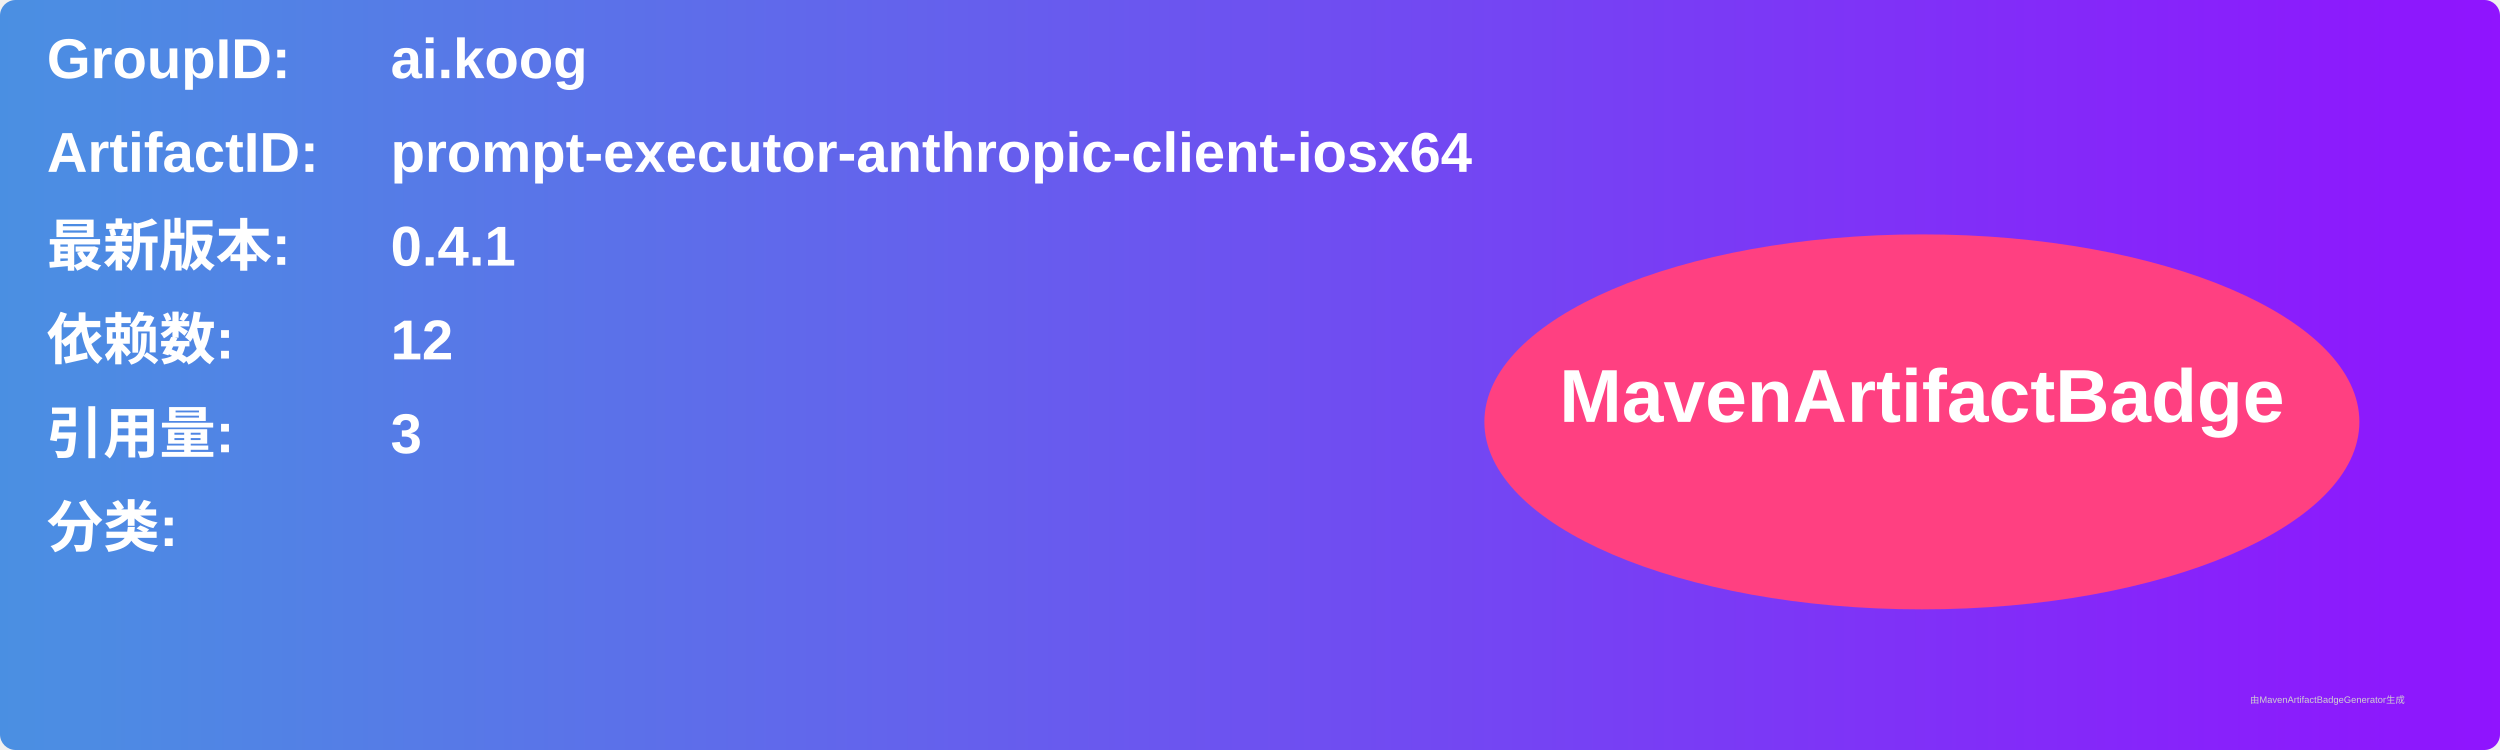
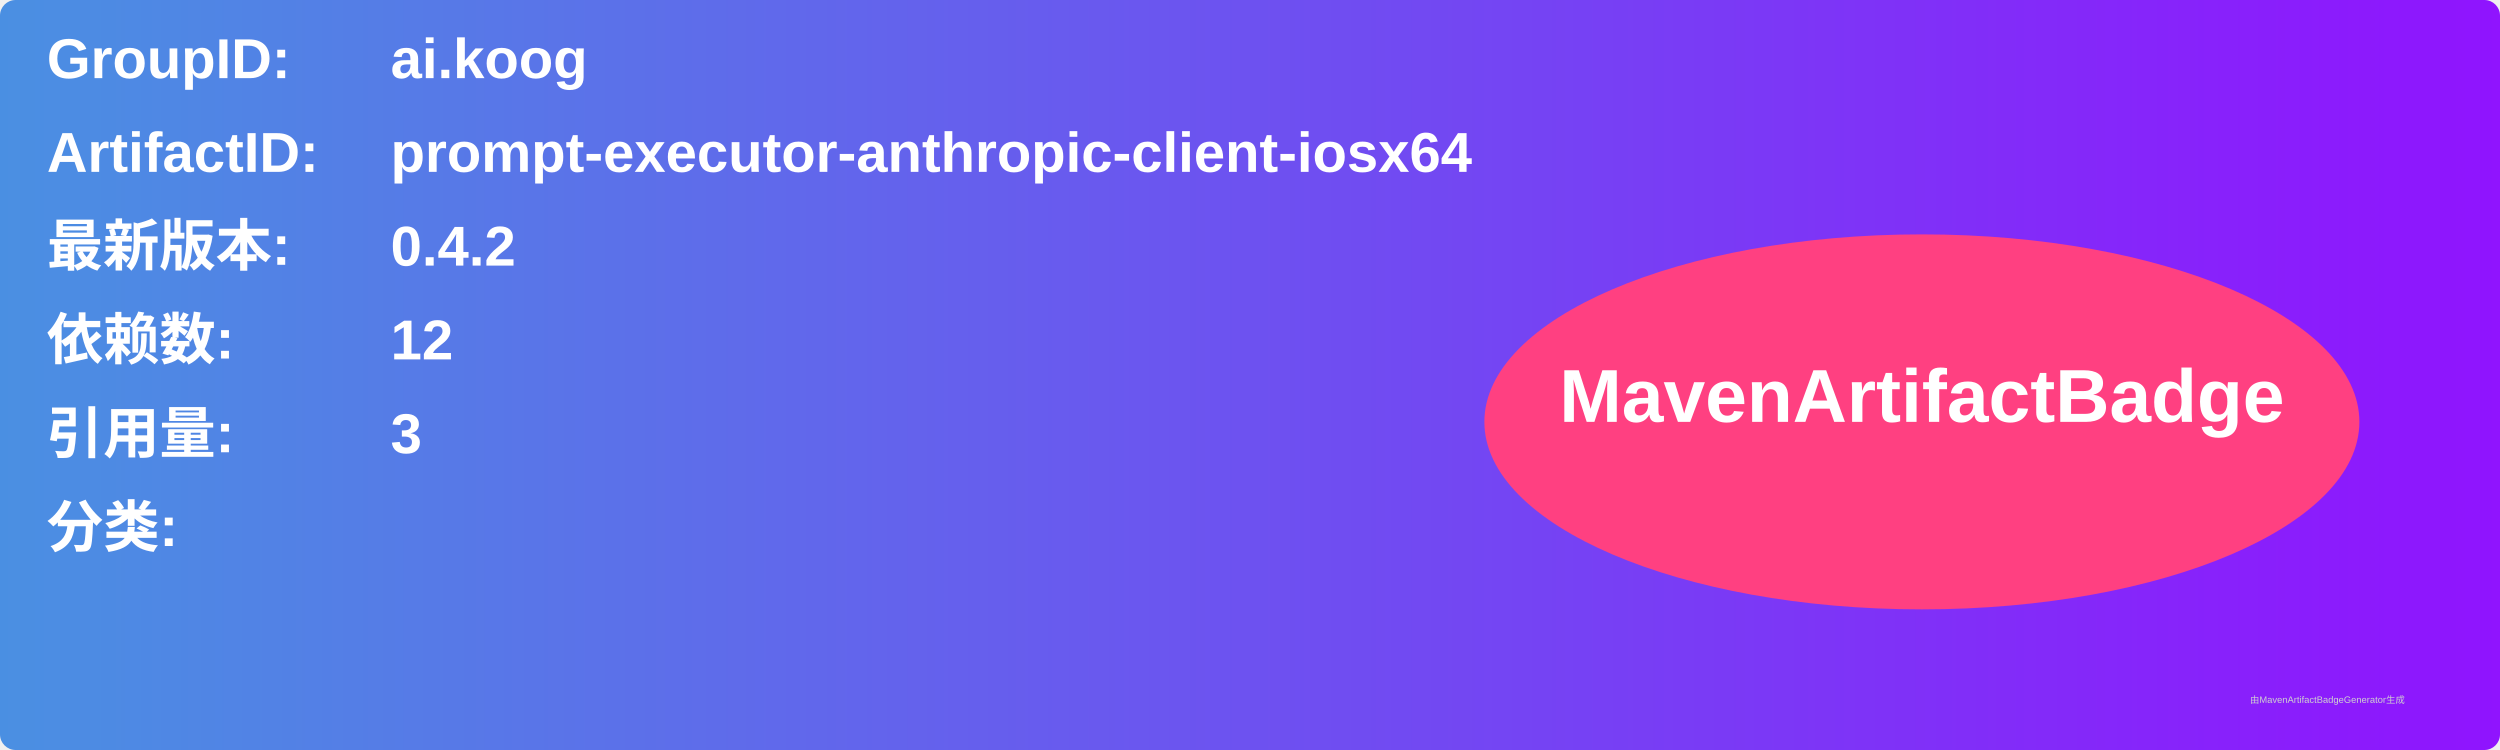
<svg xmlns="http://www.w3.org/2000/svg" width="800" height="240" viewBox="0 0 800 240">
  <linearGradient id="grad" x1="0%" y1="0%" x2="100%" y2="0%">
    <stop offset="0%" stop-color="#4a90e2" />
    <stop offset="100%" stop-color="#9013fe" />
  </linearGradient>
  <rect width="100%" height="100%" rx="5" ry="5" fill="url(#grad)" />
  <g transform="translate(15, 15)">
    <text x="0" y="10" font-family="Arial" font-size="18" fill="white" font-weight="bold" width="260">GroupID:</text>
    <text x="110" y="10" font-family="Arial" font-size="18" fill="white" font-weight="bold" width="460">ai.koog</text>
    <text x="0" y="40" font-family="Arial" font-size="18" fill="white" font-weight="bold" width="260">ArtifactID:</text>
    <text x="110" y="40" font-family="Arial" font-size="18" fill="white" font-weight="bold" width="460">prompt-executor-anthropic-client-iosx64</text>
    <text x="0" y="70" font-family="Arial" font-size="18" fill="white" font-weight="bold">最新版本:</text>
    <text x="110" y="70" font-family="Arial" font-size="18" fill="white" font-weight="bold">
-       <tspan font-weight="bold">0.4.1</tspan>
+       <tspan font-weight="bold">0.4.2</tspan>
    </text>
    <text x="0" y="100" font-family="Arial" font-size="18" fill="white" font-weight="bold">依赖数: </text>
    <text x="110" y="100" font-family="Arial" font-size="18" fill="white">
      <tspan font-weight="bold">12</tspan>
    </text>
    <text x="0" y="130" font-family="Arial" font-size="18" fill="white" font-weight="bold">引用量: </text>
    <text x="110" y="130" font-family="Arial" font-size="18" fill="white">
      <tspan font-weight="bold">3</tspan>
    </text>
    <text x="0" y="160" font-family="Arial" font-size="18" fill="white" font-weight="bold">分类:</text>
    <text x="10" y="190" font-family="Arial" font-size="10" fill="white">
      <tspan font-weight="bold" />
    </text>
    <ellipse cx="600" cy="120" rx="140" ry="60" fill="#ff4081" />
    <text x="600" y="120" text-anchor="middle" font-family="Arial" font-size="24" fill="white" font-weight="bold">MavenArtifactBadge</text>
  </g>
  <text x="720" y="225" font-family="Arial" font-size="3" fill="#d0d0d0">由MavenArtifactBadgeGenerator生成</text>
</svg>
